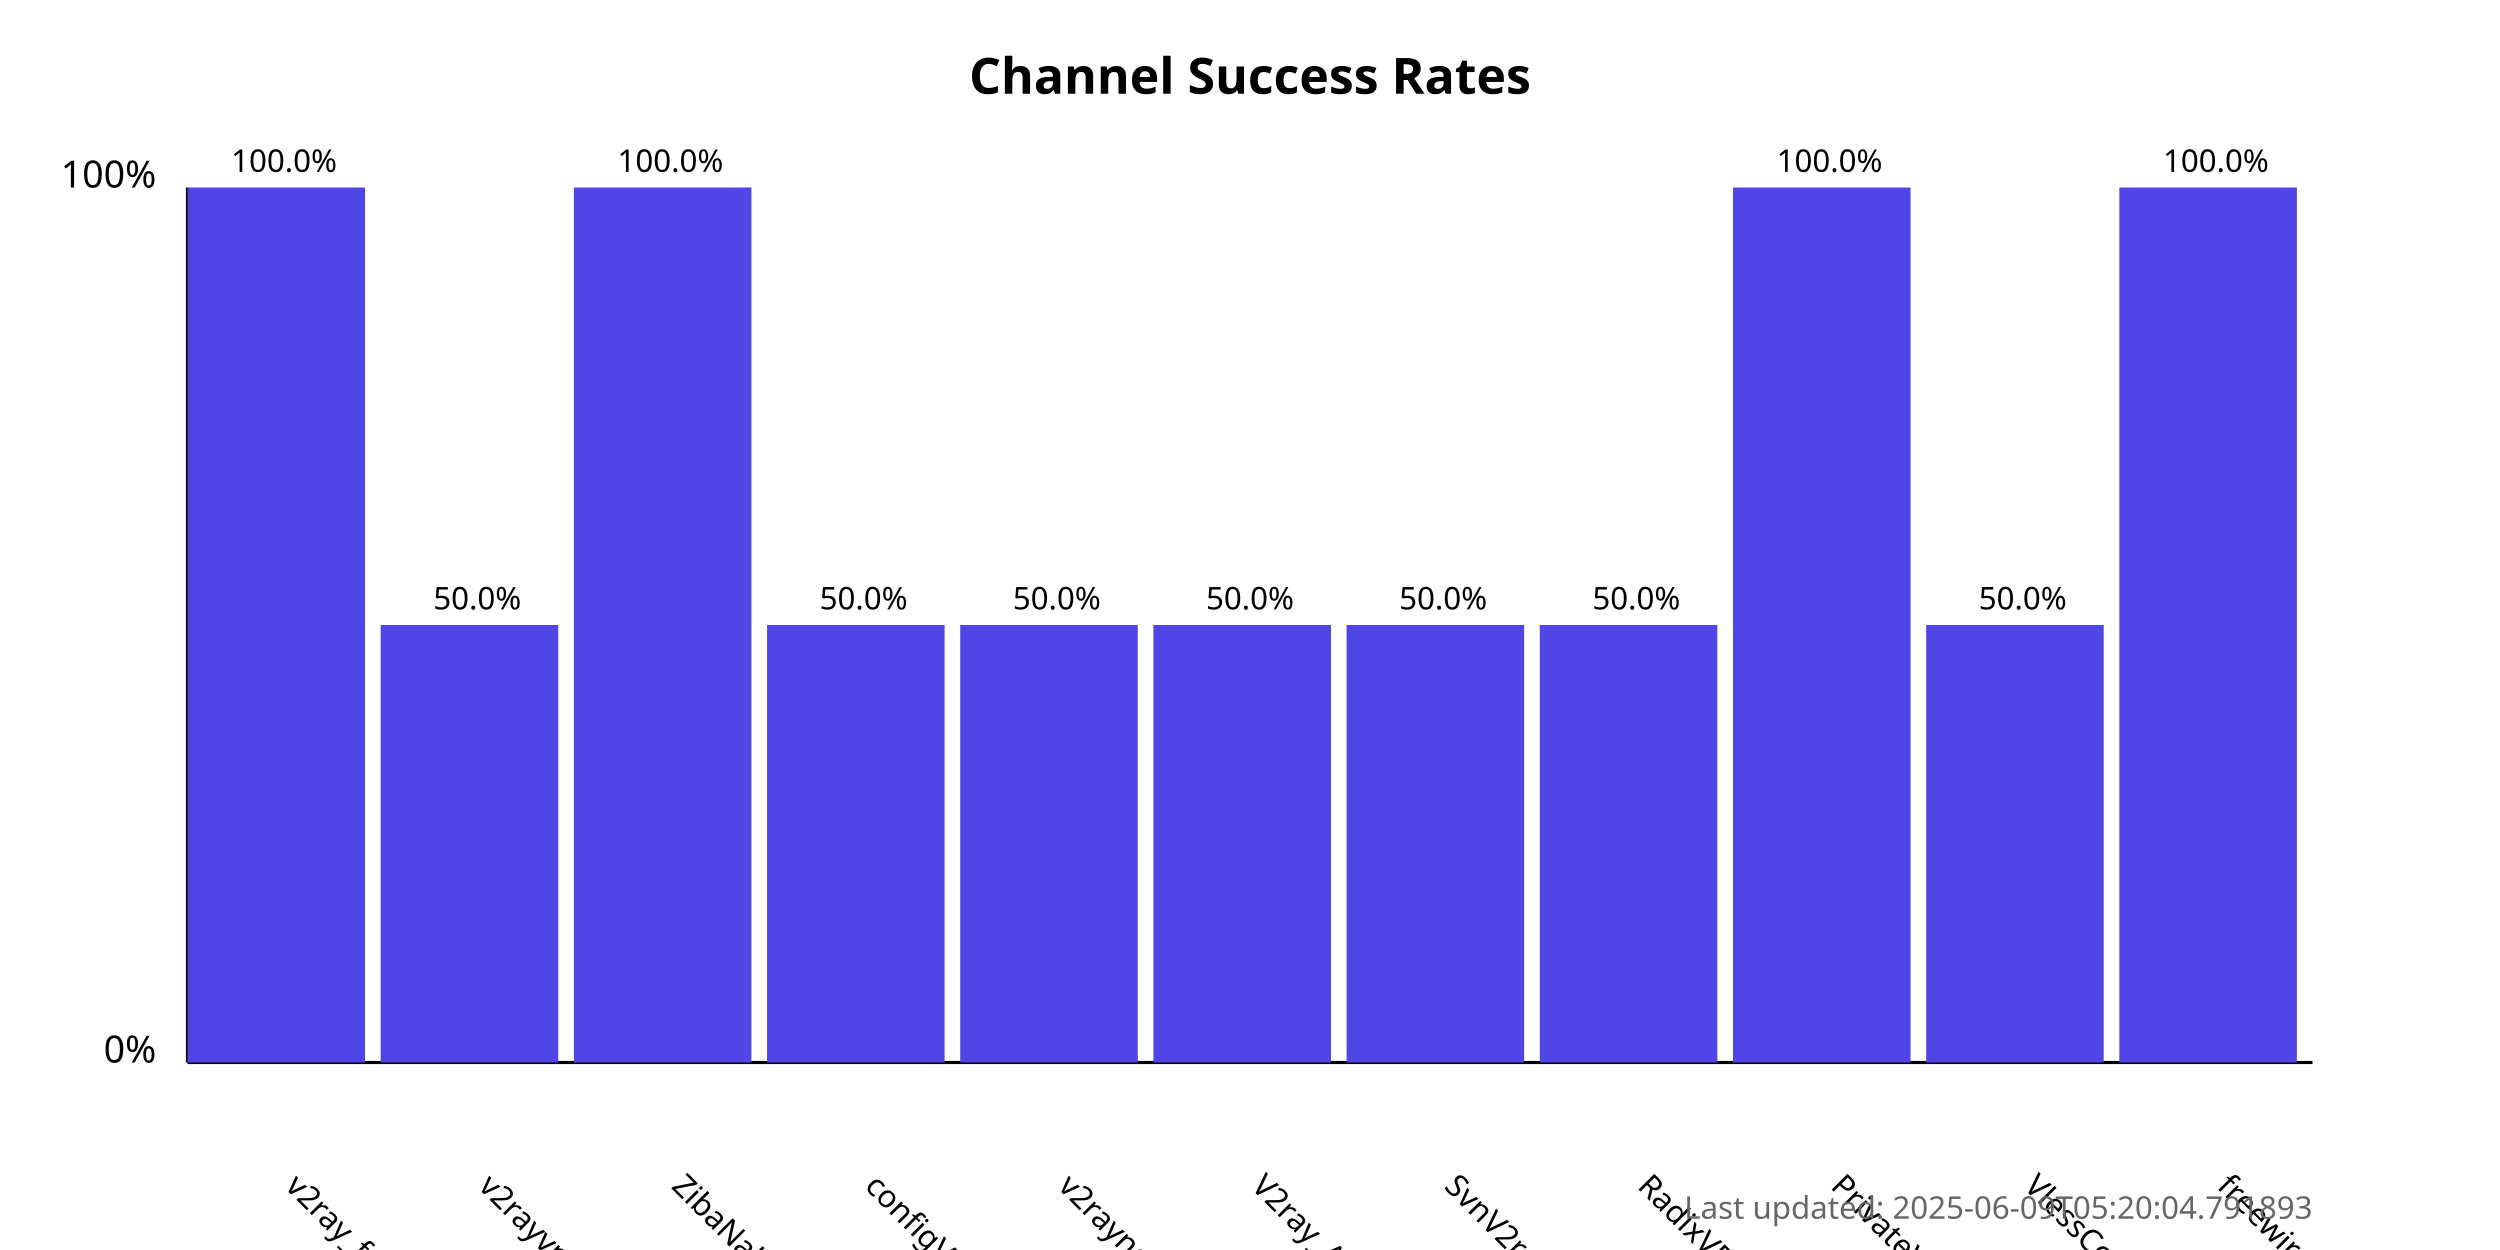
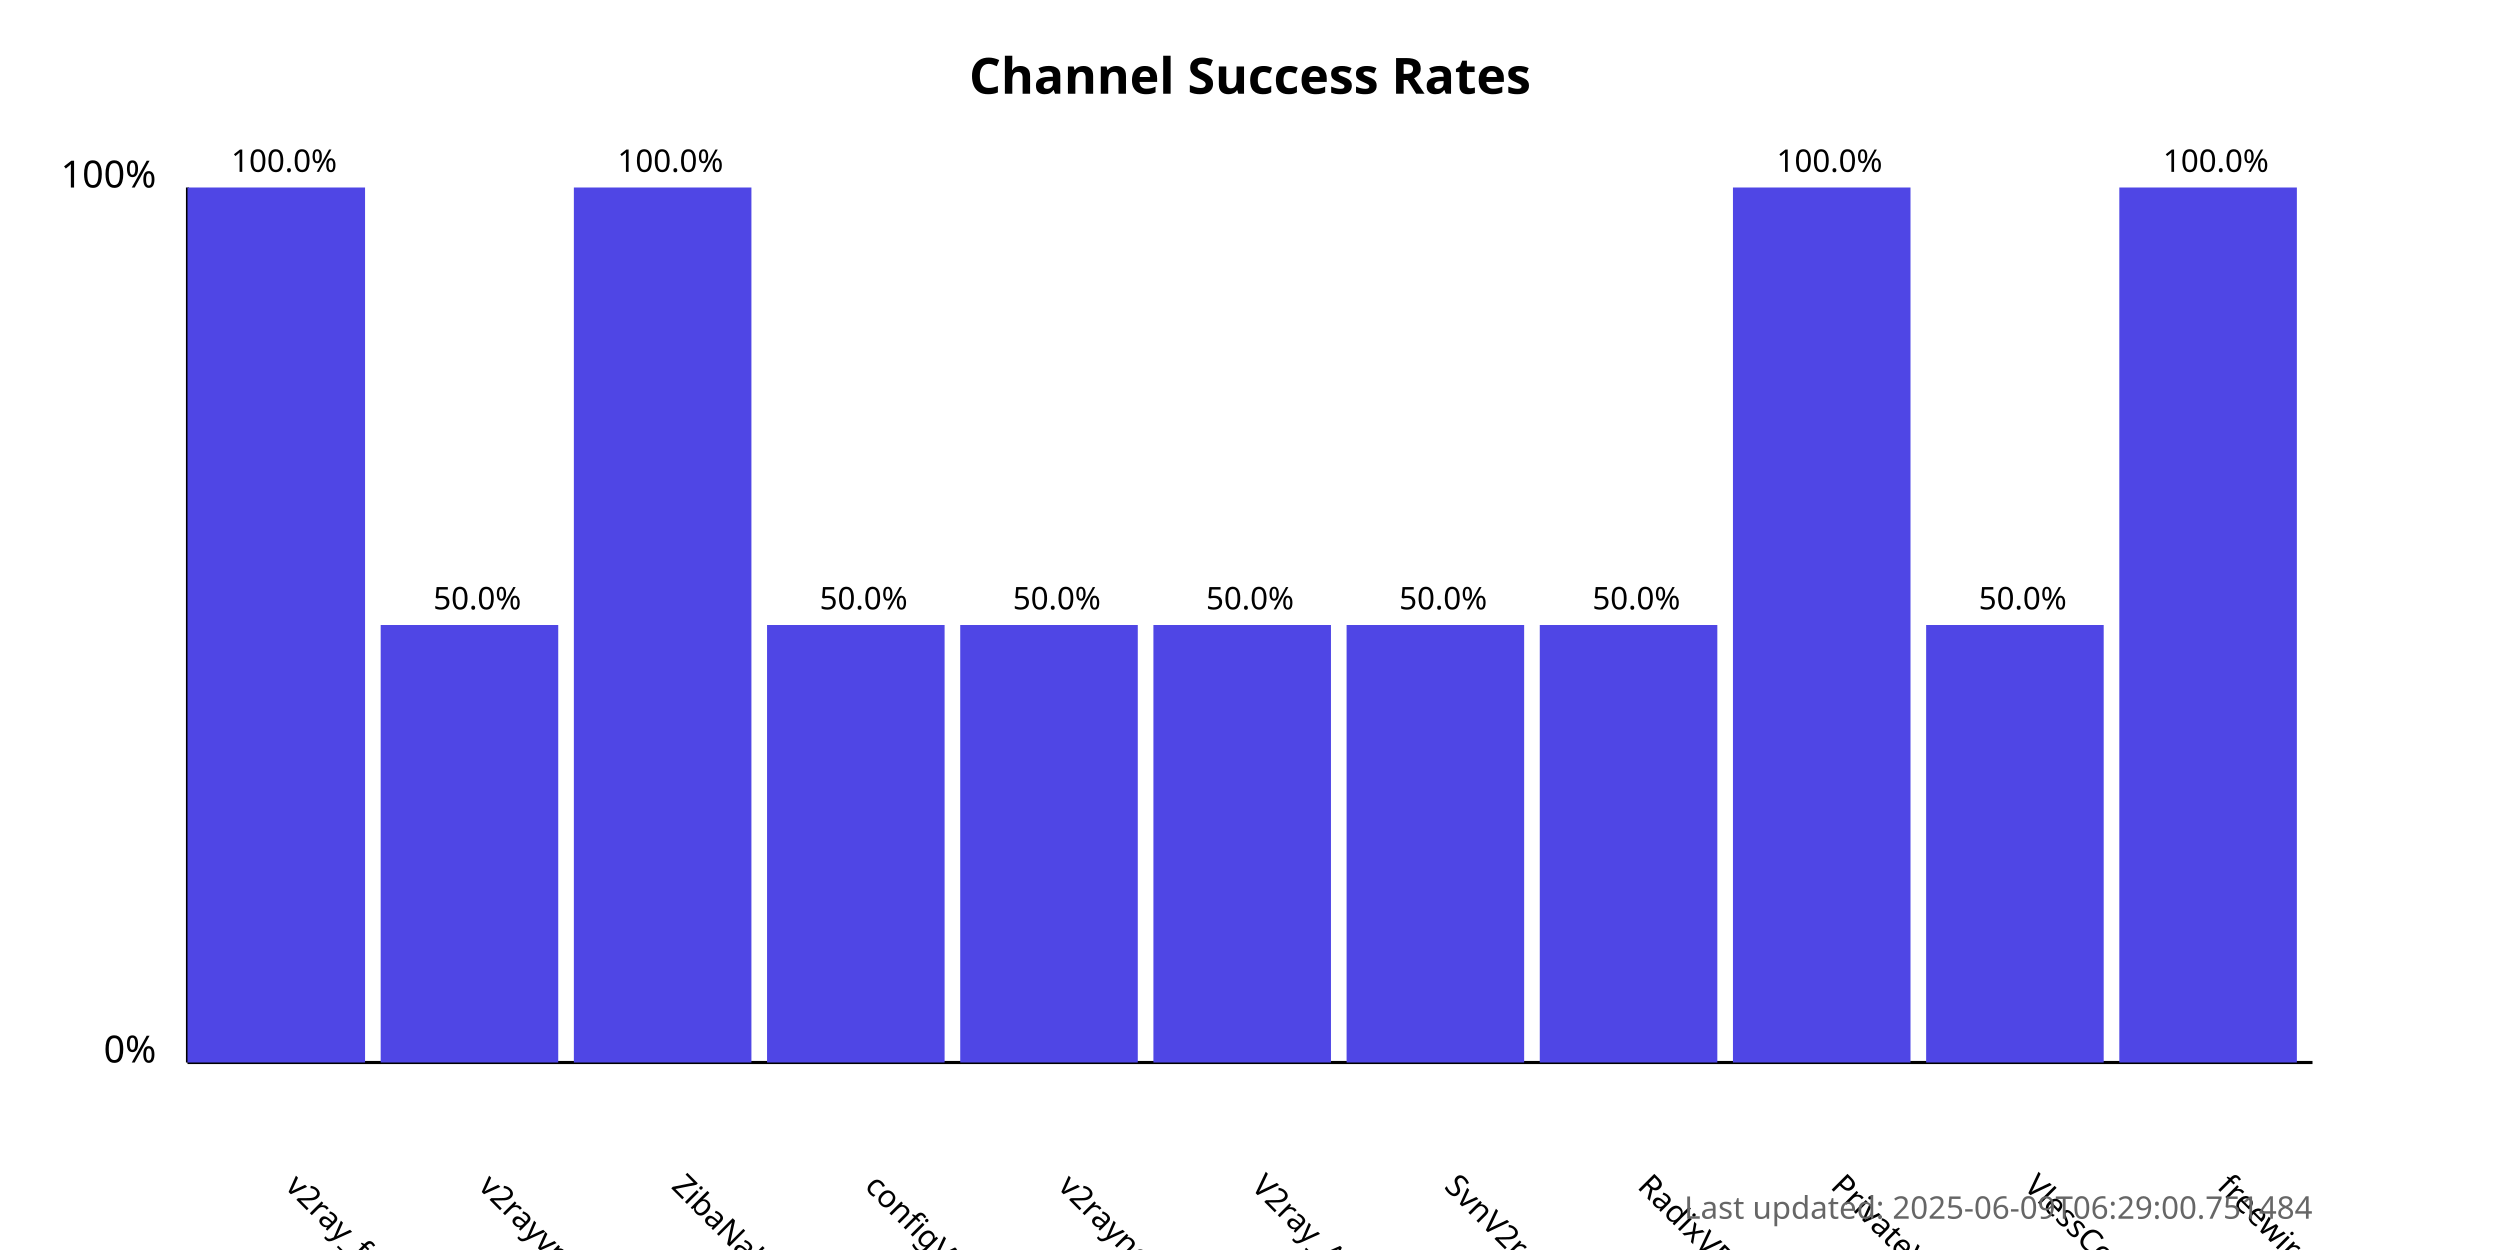
<svg xmlns="http://www.w3.org/2000/svg" width="800" height="400">
  <style>
            .chart-title { font: bold 16px sans-serif; }
            .axis-label { font: 12px sans-serif; }
            .tick-label { font: 10px sans-serif; }
            .bar { fill: #4f46e5; }
            .bar:hover { fill: #6366f1; }
            .timestamp { font: 10px sans-serif; fill: #666; }
        </style>
  <text x="400.0" y="30" text-anchor="middle" class="chart-title">
            Channel Success Rates
        </text>
  <line x1="60" y1="340" x2="60" y2="60" stroke="black" stroke-width="1" />
  <line x1="60" y1="340" x2="740" y2="340" stroke="black" stroke-width="1" />
  <text x="50" y="340" text-anchor="end" class="axis-label">0%</text>
  <text x="50" y="60" text-anchor="end" class="axis-label">100%</text>
  <g>
    <rect x="60" y="60.0" width="56.818" height="280.0" class="bar" />
    <text x="90.909" y="380" transform="rotate(45, 90.90909, 380)" text-anchor="start" class="tick-label">
                v2ray_free_conf
            </text>
    <text x="90.909" y="55.0" text-anchor="middle" class="tick-label">
                100.0%
            </text>
  </g>
  <g>
    <rect x="121.818" y="200.0" width="56.818" height="140.0" class="bar" />
    <text x="152.727" y="380" transform="rotate(45, 152.7273, 380)" text-anchor="start" class="tick-label">
                v2rayvpno
            </text>
    <text x="152.727" y="195.0" text-anchor="middle" class="tick-label">
                50.0%
            </text>
  </g>
  <g>
    <rect x="183.636" y="60.0" width="56.818" height="280.0" class="bar" />
    <text x="214.545" y="380" transform="rotate(45, 214.5455, 380)" text-anchor="start" class="tick-label">
                ZibaNabz
            </text>
    <text x="214.545" y="55.0" text-anchor="middle" class="tick-label">
                100.0%
            </text>
  </g>
  <g>
    <rect x="245.455" y="200.0" width="56.818" height="140.0" class="bar" />
    <text x="276.364" y="380" transform="rotate(45, 276.3636, 380)" text-anchor="start" class="tick-label">
                configV2rayForFree
            </text>
    <text x="276.364" y="195.0" text-anchor="middle" class="tick-label">
                50.0%
            </text>
  </g>
  <g>
    <rect x="307.273" y="200.0" width="56.818" height="140.0" class="bar" />
    <text x="338.182" y="380" transform="rotate(45, 338.1818, 380)" text-anchor="start" class="tick-label">
                v2rayngvpn
            </text>
    <text x="338.182" y="195.0" text-anchor="middle" class="tick-label">
                50.0%
            </text>
  </g>
  <g>
    <rect x="369.091" y="200.0" width="56.818" height="140.0" class="bar" />
    <text x="400.0" y="380" transform="rotate(45, 400.0, 380)" text-anchor="start" class="tick-label">
                V2ray_Alpha
            </text>
    <text x="400.0" y="195.0" text-anchor="middle" class="tick-label">
                50.0%
            </text>
  </g>
  <g>
    <rect x="430.909" y="200.0" width="56.818" height="140.0" class="bar" />
    <text x="461.818" y="380" transform="rotate(45, 461.8182, 380)" text-anchor="start" class="tick-label">
                SvnV2ray
            </text>
    <text x="461.818" y="195.0" text-anchor="middle" class="tick-label">
                50.0%
            </text>
  </g>
  <g>
    <rect x="492.727" y="200.0" width="56.818" height="140.0" class="bar" />
    <text x="523.636" y="380" transform="rotate(45, 523.6364, 380)" text-anchor="start" class="tick-label">
                RadixVPN
            </text>
    <text x="523.636" y="195.0" text-anchor="middle" class="tick-label">
                50.0%
            </text>
  </g>
  <g>
    <rect x="554.545" y="60.0" width="56.818" height="280.0" class="bar" />
    <text x="585.455" y="380" transform="rotate(45, 585.4545, 380)" text-anchor="start" class="tick-label">
                PrivateVPNs
            </text>
    <text x="585.455" y="55.0" text-anchor="middle" class="tick-label">
                100.0%
            </text>
  </g>
  <g>
    <rect x="616.364" y="200.0" width="56.818" height="140.0" class="bar" />
    <text x="647.273" y="380" transform="rotate(45, 647.2727, 380)" text-anchor="start" class="tick-label">
                VlessConfig
            </text>
    <text x="647.273" y="195.0" text-anchor="middle" class="tick-label">
                50.0%
            </text>
  </g>
  <g>
    <rect x="678.182" y="60.0" width="56.818" height="280.0" class="bar" />
    <text x="709.091" y="380" transform="rotate(45, 709.0909, 380)" text-anchor="start" class="tick-label">
                freewireguard
            </text>
    <text x="709.091" y="55.0" text-anchor="middle" class="tick-label">
                100.0%
            </text>
  </g>
  <text x="740" y="390" text-anchor="end" class="timestamp">
-             Last updated: 2025-06-09T05:20:04.791893
+             Last updated: 2025-06-09T06:29:00.751484
        </text>
</svg>
